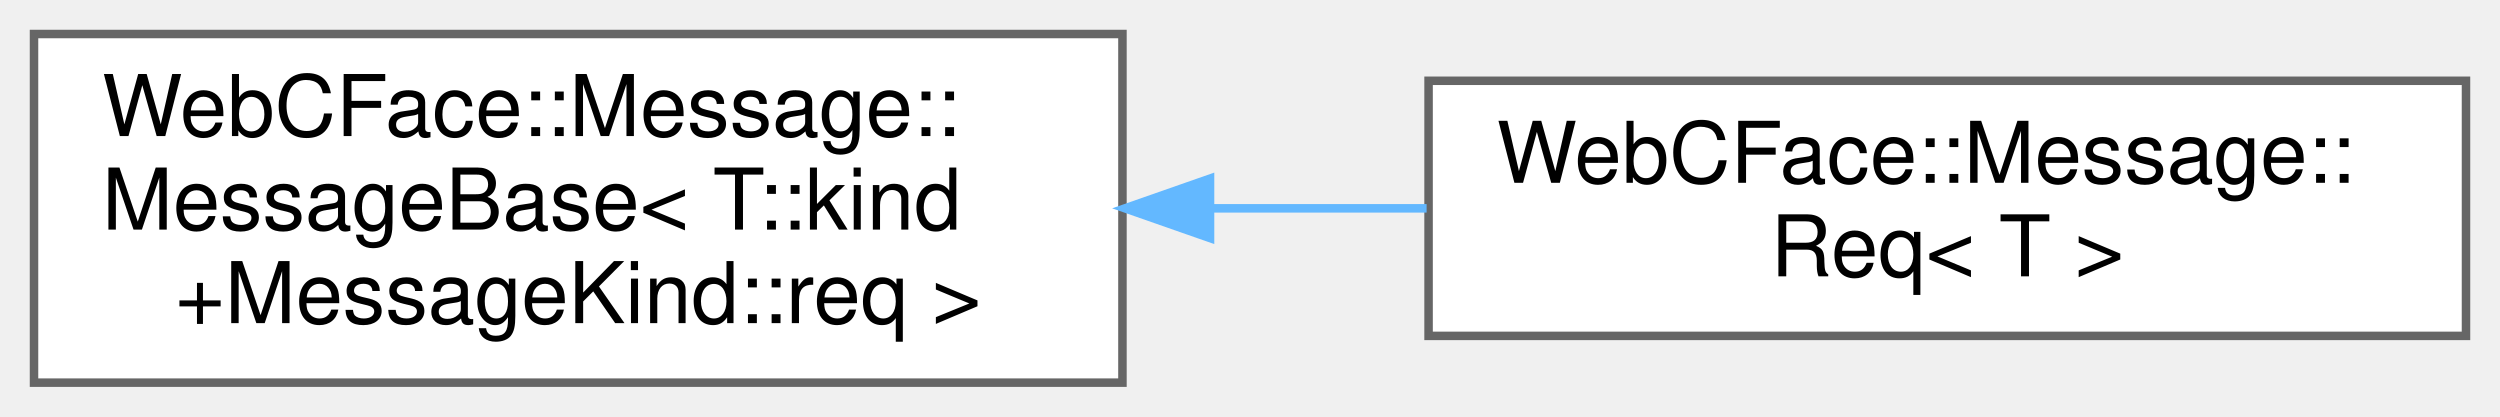
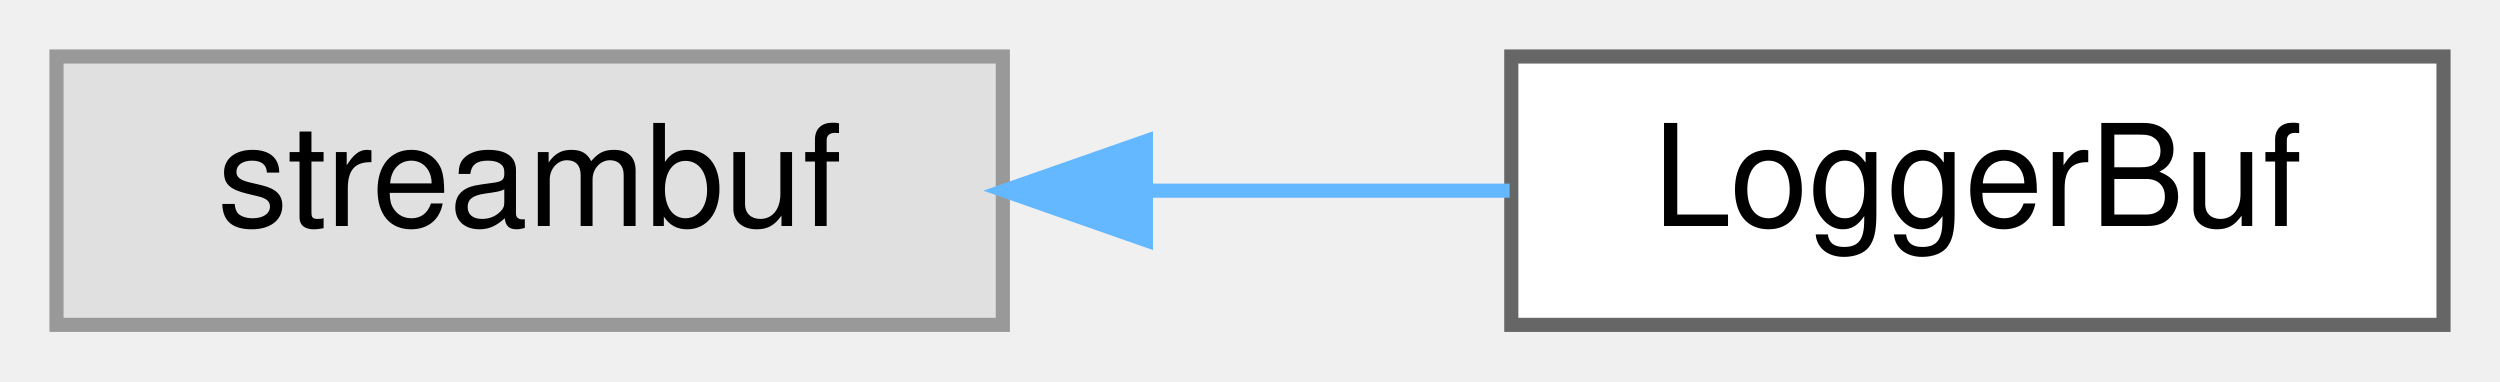
- <svg xmlns="http://www.w3.org/2000/svg" xmlns:xlink="http://www.w3.org/1999/xlink" width="294pt" height="49pt" viewBox="0.00 0.00 294.00 49.00">
-   <g id="graph0" class="graph" transform="scale(1 1) rotate(0) translate(4 45)">
+ <svg xmlns="http://www.w3.org/2000/svg" xmlns:xlink="http://www.w3.org/1999/xlink" width="177pt" height="27pt" viewBox="0.00 0.00 177.00 27.00">
+   <g id="graph0" class="graph" transform="scale(1 1) rotate(0) translate(4 23)">
    <g id="Node000000" class="node">
      <g id="a_Node000000">
-         <a xlink:href="structWebCFace_1_1Message_1_1MessageBase.html" target="_top" xlink:title=" ">
-           <polygon fill="white" stroke="#666666" points="128,-41 0,-41 0,0 128,0 128,-41" />
-           <text text-anchor="start" x="8" y="-29" font-family="Helvetica,sans-Serif" font-size="10.00">WebCFace::Message::</text>
-           <text text-anchor="start" x="8" y="-18" font-family="Helvetica,sans-Serif" font-size="10.00">MessageBase&lt; T::kind</text>
-           <text text-anchor="middle" x="64" y="-7" font-family="Helvetica,sans-Serif" font-size="10.00">+MessageKind::req &gt;</text>
+         <a xlink:title=" ">
+           <polygon fill="#e0e0e0" stroke="#999999" points="67,-19 0,-19 0,0 67,0 67,-19" />
+           <text text-anchor="middle" x="33.5" y="-7" font-family="Helvetica,sans-Serif" font-size="10.00">streambuf</text>
        </a>
      </g>
    </g>
    <g id="Node000001" class="node">
      <g id="a_Node000001">
-         <a xlink:href="structWebCFace_1_1Message_1_1Req.html" target="_top" xlink:title=" ">
-           <polygon fill="white" stroke="#666666" points="286,-35.5 164,-35.5 164,-5.5 286,-5.5 286,-35.5" />
-           <text text-anchor="start" x="172" y="-23.5" font-family="Helvetica,sans-Serif" font-size="10.00">WebCFace::Message::</text>
-           <text text-anchor="middle" x="225" y="-12.5" font-family="Helvetica,sans-Serif" font-size="10.00">Req&lt; T &gt;</text>
+         <a xlink:href="classWebCFace_1_1LoggerBuf.html" target="_top" xlink:title=" ">
+           <polygon fill="white" stroke="#666666" points="169,-19 103,-19 103,0 169,0 169,-19" />
+           <text text-anchor="middle" x="136" y="-7" font-family="Helvetica,sans-Serif" font-size="10.00">LoggerBuf</text>
        </a>
      </g>
    </g>
-     <g id="edge50_Node000000_Node000001" class="edge">
-       <g id="a_edge50_Node000000_Node000001">
+     <g id="edge46_Node000000_Node000001" class="edge">
+       <g id="a_edge46_Node000000_Node000001">
        <a xlink:title=" ">
-           <path fill="none" stroke="#63b8ff" d="M138.53,-20.5C146.98,-20.5 155.52,-20.5 163.77,-20.5" />
-           <polygon fill="#63b8ff" stroke="#63b8ff" points="138.3,-17 128.3,-20.5 138.3,-24 138.3,-17" />
+           <path fill="none" stroke="#63b8ff" d="M77.35,-9.5C85.91,-9.5 94.76,-9.5 102.88,-9.5" />
+           <polygon fill="#63b8ff" stroke="#63b8ff" points="77.13,-6 67.13,-9.5 77.13,-13 77.13,-6" />
        </a>
      </g>
    </g>
  </g>
</svg>
